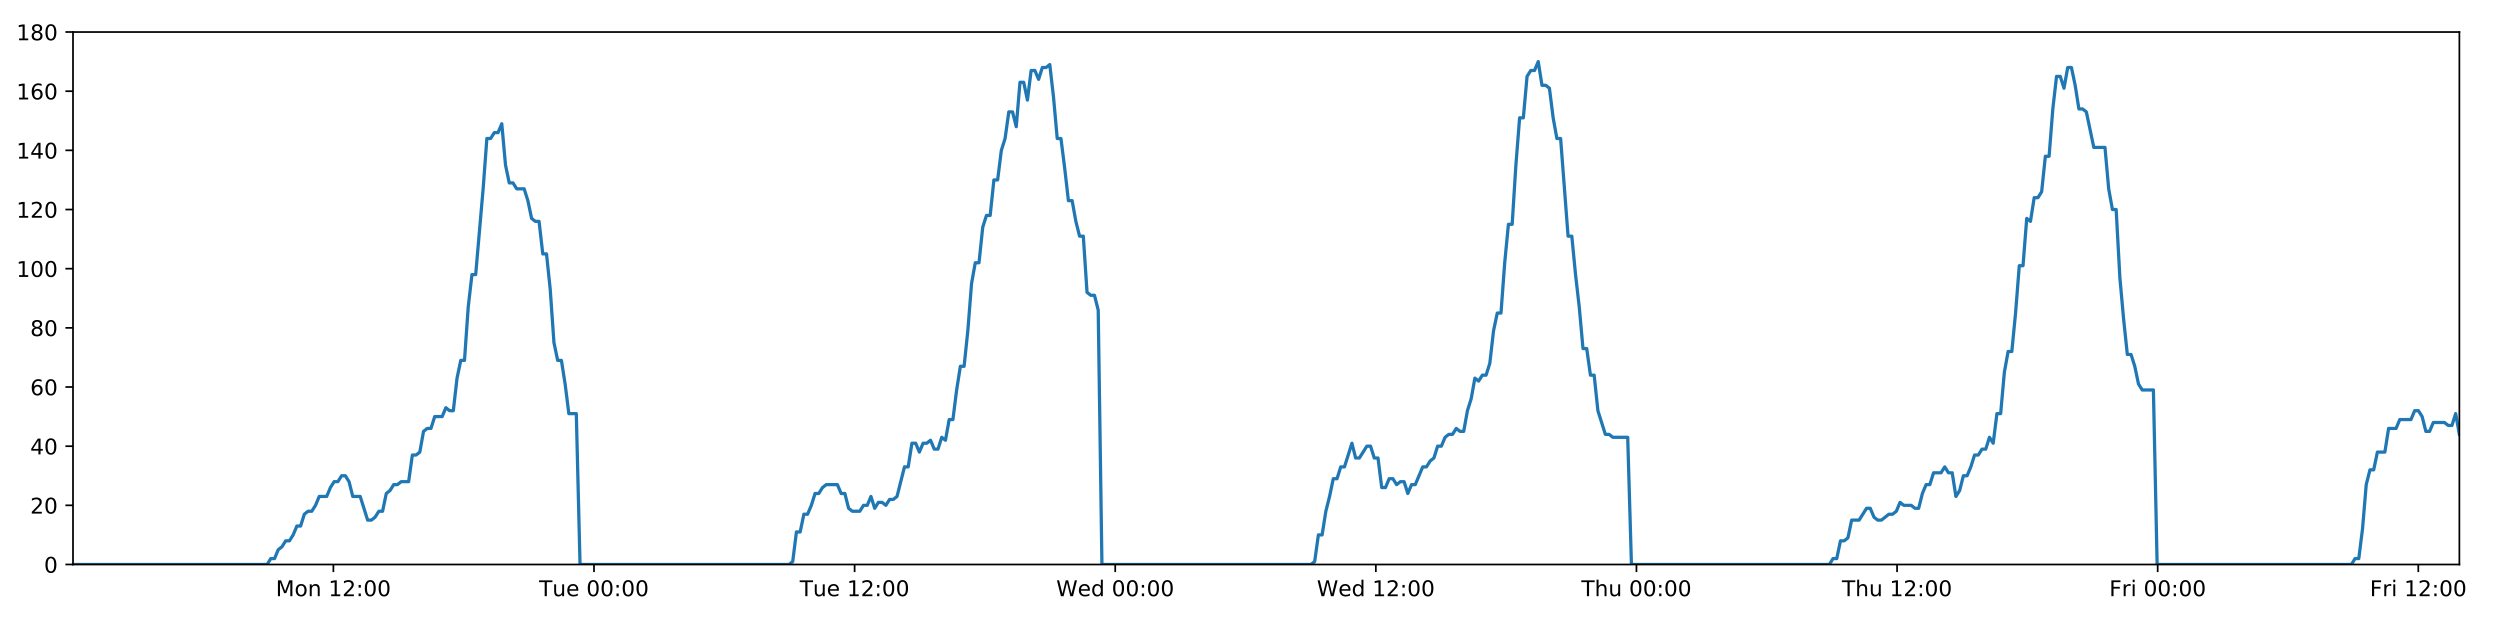
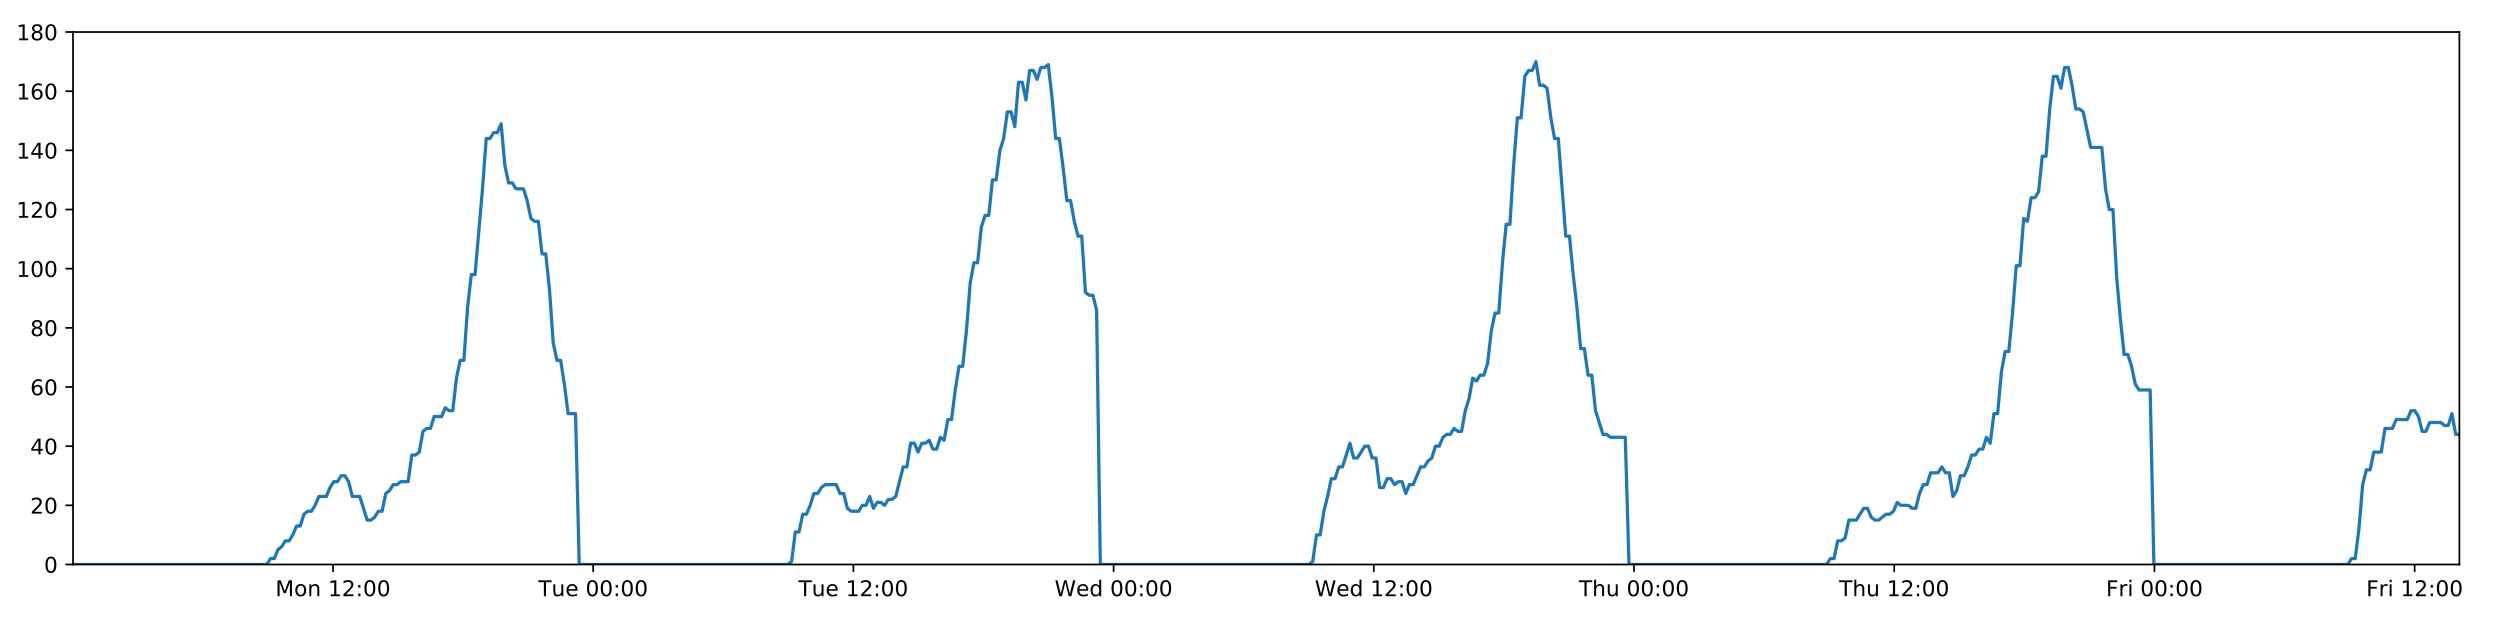
<svg xmlns="http://www.w3.org/2000/svg" xmlns:xlink="http://www.w3.org/1999/xlink" height="288pt" version="1.1" viewBox="0 0 1152 288" width="1152pt">
  <defs>
    <style type="text/css">
*{stroke-linecap:butt;stroke-linejoin:round;}
  </style>
  </defs>
  <g id="figure_1">
    <g id="patch_1">
      <path d="M 0 288  L 1152 288  L 1152 0  L 0 0  z " style="fill:#ffffff;" />
    </g>
    <g id="axes_1">
      <g id="patch_2">
        <path d="M 33.64 260.12  L 1133.28 260.12  L 1133.28 14.76  L 33.64 14.76  z " style="fill:#ffffff;" />
      </g>
      <g id="matplotlib.axis_1">
        <g id="xtick_1">
          <g id="line2d_1">
            <defs>
-               <path d="M 0 0  L 0 3.5  " id="me7d0de6c93" style="stroke:#000000;stroke-width:0.8;" />
-             </defs>
-             <g>
-               <use style="stroke:#000000;stroke-width:0.8;" x="153.623" xlink:href="#me7d0de6c93" y="260.12" />
+               <path d="M 0 0  L 0 3.5  " id="m04fe950347" style="stroke:#000000;stroke-width:0.8;" />
+             </defs>
+             <g>
+               <use style="stroke:#000000;stroke-width:0.8;" x="153.436" xlink:href="#m04fe950347" y="260.12" />
            </g>
          </g>
          <g id="text_1">
            <defs>
              <path d="M 9.812 72.906  L 24.516 72.906  L 43.109 23.297  L 61.812 72.906  L 76.516 72.906  L 76.516 0  L 66.891 0  L 66.891 64.016  L 48.094 14.016  L 38.188 14.016  L 19.391 64.016  L 19.391 0  L 9.812 0  z " id="DejaVuSans-77" />
              <path d="M 30.609 48.391  Q 23.391 48.391 19.188 42.75  Q 14.984 37.109 14.984 27.297  Q 14.984 17.484 19.156 11.844  Q 23.344 6.203 30.609 6.203  Q 37.797 6.203 41.984 11.859  Q 46.188 17.531 46.188 27.297  Q 46.188 37.016 41.984 42.703  Q 37.797 48.391 30.609 48.391  z M 30.609 56  Q 42.328 56 49.016 48.375  Q 55.719 40.766 55.719 27.297  Q 55.719 13.875 49.016 6.219  Q 42.328 -1.422 30.609 -1.422  Q 18.844 -1.422 12.172 6.219  Q 5.516 13.875 5.516 27.297  Q 5.516 40.766 12.172 48.375  Q 18.844 56 30.609 56  z " id="DejaVuSans-111" />
              <path d="M 54.891 33.016  L 54.891 0  L 45.906 0  L 45.906 32.719  Q 45.906 40.484 42.875 44.328  Q 39.844 48.188 33.797 48.188  Q 26.516 48.188 22.312 43.547  Q 18.109 38.922 18.109 30.906  L 18.109 0  L 9.078 0  L 9.078 54.688  L 18.109 54.688  L 18.109 46.188  Q 21.344 51.125 25.703 53.562  Q 30.078 56 35.797 56  Q 45.219 56 50.047 50.172  Q 54.891 44.344 54.891 33.016  z " id="DejaVuSans-110" />
              <path id="DejaVuSans-32" />
              <path d="M 12.406 8.297  L 28.516 8.297  L 28.516 63.922  L 10.984 60.406  L 10.984 69.391  L 28.422 72.906  L 38.281 72.906  L 38.281 8.297  L 54.391 8.297  L 54.391 0  L 12.406 0  z " id="DejaVuSans-49" />
              <path d="M 19.188 8.297  L 53.609 8.297  L 53.609 0  L 7.328 0  L 7.328 8.297  Q 12.938 14.109 22.625 23.891  Q 32.328 33.688 34.812 36.531  Q 39.547 41.844 41.422 45.531  Q 43.312 49.219 43.312 52.781  Q 43.312 58.594 39.234 62.25  Q 35.156 65.922 28.609 65.922  Q 23.969 65.922 18.812 64.312  Q 13.672 62.703 7.812 59.422  L 7.812 69.391  Q 13.766 71.781 18.938 73  Q 24.125 74.219 28.422 74.219  Q 39.75 74.219 46.484 68.547  Q 53.219 62.891 53.219 53.422  Q 53.219 48.922 51.531 44.891  Q 49.859 40.875 45.406 35.406  Q 44.188 33.984 37.641 27.219  Q 31.109 20.453 19.188 8.297  z " id="DejaVuSans-50" />
              <path d="M 11.719 12.406  L 22.016 12.406  L 22.016 0  L 11.719 0  z M 11.719 51.703  L 22.016 51.703  L 22.016 39.312  L 11.719 39.312  z " id="DejaVuSans-58" />
              <path d="M 31.781 66.406  Q 24.172 66.406 20.328 58.906  Q 16.5 51.422 16.5 36.375  Q 16.5 21.391 20.328 13.891  Q 24.172 6.391 31.781 6.391  Q 39.453 6.391 43.281 13.891  Q 47.125 21.391 47.125 36.375  Q 47.125 51.422 43.281 58.906  Q 39.453 66.406 31.781 66.406  z M 31.781 74.219  Q 44.047 74.219 50.516 64.516  Q 56.984 54.828 56.984 36.375  Q 56.984 17.969 50.516 8.266  Q 44.047 -1.422 31.781 -1.422  Q 19.531 -1.422 13.062 8.266  Q 6.594 17.969 6.594 36.375  Q 6.594 54.828 13.062 64.516  Q 19.531 74.219 31.781 74.219  z " id="DejaVuSans-48" />
            </defs>
-             <g transform="translate(127.0829 274.7184)scale(0.1 -0.1)">
+             <g transform="translate(126.8959 274.7184)scale(0.1 -0.1)">
              <use xlink:href="#DejaVuSans-77" />
              <use x="86.279" xlink:href="#DejaVuSans-111" />
              <use x="147.461" xlink:href="#DejaVuSans-110" />
              <use x="210.84" xlink:href="#DejaVuSans-32" />
              <use x="242.627" xlink:href="#DejaVuSans-49" />
              <use x="306.25" xlink:href="#DejaVuSans-50" />
              <use x="369.873" xlink:href="#DejaVuSans-58" />
              <use x="403.564" xlink:href="#DejaVuSans-48" />
              <use x="467.188" xlink:href="#DejaVuSans-48" />
            </g>
          </g>
        </g>
        <g id="xtick_2">
          <g id="line2d_2">
            <g>
-               <use style="stroke:#000000;stroke-width:0.8;" x="273.714" xlink:href="#me7d0de6c93" y="260.12" />
+               <use style="stroke:#000000;stroke-width:0.8;" x="273.34" xlink:href="#m04fe950347" y="260.12" />
            </g>
          </g>
          <g id="text_2">
            <defs>
              <path d="M -0.297 72.906  L 61.375 72.906  L 61.375 64.594  L 35.5 64.594  L 35.5 0  L 25.594 0  L 25.594 64.594  L -0.297 64.594  z " id="DejaVuSans-84" />
              <path d="M 8.5 21.578  L 8.5 54.688  L 17.484 54.688  L 17.484 21.922  Q 17.484 14.156 20.5 10.266  Q 23.531 6.391 29.594 6.391  Q 36.859 6.391 41.078 11.031  Q 45.312 15.672 45.312 23.688  L 45.312 54.688  L 54.297 54.688  L 54.297 0  L 45.312 0  L 45.312 8.406  Q 42.047 3.422 37.719 1  Q 33.406 -1.422 27.688 -1.422  Q 18.266 -1.422 13.375 4.438  Q 8.5 10.297 8.5 21.578  z M 31.109 56  z " id="DejaVuSans-117" />
              <path d="M 56.203 29.594  L 56.203 25.203  L 14.891 25.203  Q 15.484 15.922 20.484 11.062  Q 25.484 6.203 34.422 6.203  Q 39.594 6.203 44.453 7.469  Q 49.312 8.734 54.109 11.281  L 54.109 2.781  Q 49.266 0.734 44.188 -0.344  Q 39.109 -1.422 33.891 -1.422  Q 20.797 -1.422 13.156 6.188  Q 5.516 13.812 5.516 26.812  Q 5.516 40.234 12.766 48.109  Q 20.016 56 32.328 56  Q 43.359 56 49.781 48.891  Q 56.203 41.797 56.203 29.594  z M 47.219 32.234  Q 47.125 39.594 43.094 43.984  Q 39.062 48.391 32.422 48.391  Q 24.906 48.391 20.391 44.141  Q 15.875 39.891 15.188 32.172  z " id="DejaVuSans-101" />
            </defs>
-             <g transform="translate(248.4285 274.7184)scale(0.1 -0.1)">
+             <g transform="translate(248.0544 274.7184)scale(0.1 -0.1)">
              <use xlink:href="#DejaVuSans-84" />
              <use x="60.85" xlink:href="#DejaVuSans-117" />
              <use x="124.229" xlink:href="#DejaVuSans-101" />
              <use x="185.752" xlink:href="#DejaVuSans-32" />
              <use x="217.539" xlink:href="#DejaVuSans-48" />
              <use x="281.162" xlink:href="#DejaVuSans-48" />
              <use x="344.785" xlink:href="#DejaVuSans-58" />
              <use x="378.477" xlink:href="#DejaVuSans-48" />
              <use x="442.1" xlink:href="#DejaVuSans-48" />
            </g>
          </g>
        </g>
        <g id="xtick_3">
          <g id="line2d_3">
            <g>
-               <use style="stroke:#000000;stroke-width:0.8;" x="393.805" xlink:href="#me7d0de6c93" y="260.12" />
+               <use style="stroke:#000000;stroke-width:0.8;" x="393.244" xlink:href="#m04fe950347" y="260.12" />
            </g>
          </g>
          <g id="text_3">
-             <g transform="translate(368.5195 274.7184)scale(0.1 -0.1)">
+             <g transform="translate(367.9582 274.7184)scale(0.1 -0.1)">
              <use xlink:href="#DejaVuSans-84" />
              <use x="60.85" xlink:href="#DejaVuSans-117" />
              <use x="124.229" xlink:href="#DejaVuSans-101" />
              <use x="185.752" xlink:href="#DejaVuSans-32" />
              <use x="217.539" xlink:href="#DejaVuSans-49" />
              <use x="281.162" xlink:href="#DejaVuSans-50" />
              <use x="344.785" xlink:href="#DejaVuSans-58" />
              <use x="378.477" xlink:href="#DejaVuSans-48" />
              <use x="442.1" xlink:href="#DejaVuSans-48" />
            </g>
          </g>
        </g>
        <g id="xtick_4">
          <g id="line2d_4">
            <g>
-               <use style="stroke:#000000;stroke-width:0.8;" x="513.896" xlink:href="#me7d0de6c93" y="260.12" />
+               <use style="stroke:#000000;stroke-width:0.8;" x="513.148" xlink:href="#m04fe950347" y="260.12" />
            </g>
          </g>
          <g id="text_4">
            <defs>
              <path d="M 3.328 72.906  L 13.281 72.906  L 28.609 11.281  L 43.891 72.906  L 54.984 72.906  L 70.312 11.281  L 85.594 72.906  L 95.609 72.906  L 77.297 0  L 64.891 0  L 49.516 63.281  L 33.984 0  L 21.578 0  z " id="DejaVuSans-87" />
              <path d="M 45.406 46.391  L 45.406 75.984  L 54.391 75.984  L 54.391 0  L 45.406 0  L 45.406 8.203  Q 42.578 3.328 38.25 0.953  Q 33.938 -1.422 27.875 -1.422  Q 17.969 -1.422 11.734 6.484  Q 5.516 14.406 5.516 27.297  Q 5.516 40.188 11.734 48.094  Q 17.969 56 27.875 56  Q 33.938 56 38.25 53.625  Q 42.578 51.266 45.406 46.391  z M 14.797 27.297  Q 14.797 17.391 18.875 11.75  Q 22.953 6.109 30.078 6.109  Q 37.203 6.109 41.297 11.75  Q 45.406 17.391 45.406 27.297  Q 45.406 37.203 41.297 42.844  Q 37.203 48.484 30.078 48.484  Q 22.953 48.484 18.875 42.844  Q 14.797 37.203 14.797 27.297  z " id="DejaVuSans-100" />
            </defs>
-             <g transform="translate(486.7074 274.7184)scale(0.1 -0.1)">
+             <g transform="translate(485.9589 274.7184)scale(0.1 -0.1)">
              <use xlink:href="#DejaVuSans-87" />
              <use x="98.799" xlink:href="#DejaVuSans-101" />
              <use x="160.322" xlink:href="#DejaVuSans-100" />
              <use x="223.799" xlink:href="#DejaVuSans-32" />
              <use x="255.586" xlink:href="#DejaVuSans-48" />
              <use x="319.209" xlink:href="#DejaVuSans-48" />
              <use x="382.832" xlink:href="#DejaVuSans-58" />
              <use x="416.523" xlink:href="#DejaVuSans-48" />
              <use x="480.146" xlink:href="#DejaVuSans-48" />
            </g>
          </g>
        </g>
        <g id="xtick_5">
          <g id="line2d_5">
            <g>
-               <use style="stroke:#000000;stroke-width:0.8;" x="633.987" xlink:href="#me7d0de6c93" y="260.12" />
+               <use style="stroke:#000000;stroke-width:0.8;" x="633.052" xlink:href="#m04fe950347" y="260.12" />
            </g>
          </g>
          <g id="text_5">
-             <g transform="translate(606.7984 274.7184)scale(0.1 -0.1)">
+             <g transform="translate(605.8627 274.7184)scale(0.1 -0.1)">
              <use xlink:href="#DejaVuSans-87" />
              <use x="98.799" xlink:href="#DejaVuSans-101" />
              <use x="160.322" xlink:href="#DejaVuSans-100" />
              <use x="223.799" xlink:href="#DejaVuSans-32" />
              <use x="255.586" xlink:href="#DejaVuSans-49" />
              <use x="319.209" xlink:href="#DejaVuSans-50" />
              <use x="382.832" xlink:href="#DejaVuSans-58" />
              <use x="416.523" xlink:href="#DejaVuSans-48" />
              <use x="480.146" xlink:href="#DejaVuSans-48" />
            </g>
          </g>
        </g>
        <g id="xtick_6">
          <g id="line2d_6">
            <g>
-               <use style="stroke:#000000;stroke-width:0.8;" x="754.078" xlink:href="#me7d0de6c93" y="260.12" />
+               <use style="stroke:#000000;stroke-width:0.8;" x="752.956" xlink:href="#m04fe950347" y="260.12" />
            </g>
          </g>
          <g id="text_6">
            <defs>
              <path d="M 54.891 33.016  L 54.891 0  L 45.906 0  L 45.906 32.719  Q 45.906 40.484 42.875 44.328  Q 39.844 48.188 33.797 48.188  Q 26.516 48.188 22.312 43.547  Q 18.109 38.922 18.109 30.906  L 18.109 0  L 9.078 0  L 9.078 75.984  L 18.109 75.984  L 18.109 46.188  Q 21.344 51.125 25.703 53.562  Q 30.078 56 35.797 56  Q 45.219 56 50.047 50.172  Q 54.891 44.344 54.891 33.016  z " id="DejaVuSans-104" />
            </defs>
-             <g transform="translate(728.6886 274.7184)scale(0.1 -0.1)">
+             <g transform="translate(727.5658 274.7184)scale(0.1 -0.1)">
              <use xlink:href="#DejaVuSans-84" />
              <use x="61.084" xlink:href="#DejaVuSans-104" />
              <use x="124.463" xlink:href="#DejaVuSans-117" />
              <use x="187.842" xlink:href="#DejaVuSans-32" />
              <use x="219.629" xlink:href="#DejaVuSans-48" />
              <use x="283.252" xlink:href="#DejaVuSans-48" />
              <use x="346.875" xlink:href="#DejaVuSans-58" />
              <use x="380.566" xlink:href="#DejaVuSans-48" />
              <use x="444.189" xlink:href="#DejaVuSans-48" />
            </g>
          </g>
        </g>
        <g id="xtick_7">
          <g id="line2d_7">
            <g>
-               <use style="stroke:#000000;stroke-width:0.8;" x="874.169" xlink:href="#me7d0de6c93" y="260.12" />
+               <use style="stroke:#000000;stroke-width:0.8;" x="872.859" xlink:href="#m04fe950347" y="260.12" />
            </g>
          </g>
          <g id="text_7">
-             <g transform="translate(848.7796 274.7184)scale(0.1 -0.1)">
+             <g transform="translate(847.4696 274.7184)scale(0.1 -0.1)">
              <use xlink:href="#DejaVuSans-84" />
              <use x="61.084" xlink:href="#DejaVuSans-104" />
              <use x="124.463" xlink:href="#DejaVuSans-117" />
              <use x="187.842" xlink:href="#DejaVuSans-32" />
              <use x="219.629" xlink:href="#DejaVuSans-49" />
              <use x="283.252" xlink:href="#DejaVuSans-50" />
              <use x="346.875" xlink:href="#DejaVuSans-58" />
              <use x="380.566" xlink:href="#DejaVuSans-48" />
              <use x="444.189" xlink:href="#DejaVuSans-48" />
            </g>
          </g>
        </g>
        <g id="xtick_8">
          <g id="line2d_8">
            <g>
-               <use style="stroke:#000000;stroke-width:0.8;" x="994.26" xlink:href="#me7d0de6c93" y="260.12" />
+               <use style="stroke:#000000;stroke-width:0.8;" x="992.763" xlink:href="#m04fe950347" y="260.12" />
            </g>
          </g>
          <g id="text_8">
            <defs>
              <path d="M 9.812 72.906  L 51.703 72.906  L 51.703 64.594  L 19.672 64.594  L 19.672 43.109  L 48.578 43.109  L 48.578 34.812  L 19.672 34.812  L 19.672 0  L 9.812 0  z " id="DejaVuSans-70" />
              <path d="M 41.109 46.297  Q 39.594 47.172 37.812 47.578  Q 36.031 48 33.891 48  Q 26.266 48 22.188 43.047  Q 18.109 38.094 18.109 28.812  L 18.109 0  L 9.078 0  L 9.078 54.688  L 18.109 54.688  L 18.109 46.188  Q 20.953 51.172 25.484 53.578  Q 30.031 56 36.531 56  Q 37.453 56 38.578 55.875  Q 39.703 55.766 41.062 55.516  z " id="DejaVuSans-114" />
              <path d="M 9.422 54.688  L 18.406 54.688  L 18.406 0  L 9.422 0  z M 9.422 75.984  L 18.406 75.984  L 18.406 64.594  L 9.422 64.594  z " id="DejaVuSans-105" />
            </defs>
-             <g transform="translate(971.9472 274.7184)scale(0.1 -0.1)">
+             <g transform="translate(970.45 274.7184)scale(0.1 -0.1)">
              <use xlink:href="#DejaVuSans-70" />
              <use x="57.41" xlink:href="#DejaVuSans-114" />
              <use x="98.523" xlink:href="#DejaVuSans-105" />
              <use x="126.307" xlink:href="#DejaVuSans-32" />
              <use x="158.094" xlink:href="#DejaVuSans-48" />
              <use x="221.717" xlink:href="#DejaVuSans-48" />
              <use x="285.34" xlink:href="#DejaVuSans-58" />
              <use x="319.031" xlink:href="#DejaVuSans-48" />
              <use x="382.654" xlink:href="#DejaVuSans-48" />
            </g>
          </g>
        </g>
        <g id="xtick_9">
          <g id="line2d_9">
            <g>
-               <use style="stroke:#000000;stroke-width:0.8;" x="1114.351" xlink:href="#me7d0de6c93" y="260.12" />
+               <use style="stroke:#000000;stroke-width:0.8;" x="1112.667" xlink:href="#m04fe950347" y="260.12" />
            </g>
          </g>
          <g id="text_9">
-             <g transform="translate(1092.038 274.7184)scale(0.1 -0.1)">
+             <g transform="translate(1090.354 274.7184)scale(0.1 -0.1)">
              <use xlink:href="#DejaVuSans-70" />
              <use x="57.41" xlink:href="#DejaVuSans-114" />
              <use x="98.523" xlink:href="#DejaVuSans-105" />
              <use x="126.307" xlink:href="#DejaVuSans-32" />
              <use x="158.094" xlink:href="#DejaVuSans-49" />
              <use x="221.717" xlink:href="#DejaVuSans-50" />
              <use x="285.34" xlink:href="#DejaVuSans-58" />
              <use x="319.031" xlink:href="#DejaVuSans-48" />
              <use x="382.654" xlink:href="#DejaVuSans-48" />
            </g>
          </g>
        </g>
      </g>
      <g id="matplotlib.axis_2">
        <g id="ytick_1">
          <g id="line2d_10">
            <defs>
-               <path d="M 0 0  L -3.5 0  " id="m07258a068f" style="stroke:#000000;stroke-width:0.8;" />
-             </defs>
-             <g>
-               <use style="stroke:#000000;stroke-width:0.8;" x="33.64" xlink:href="#m07258a068f" y="260.12" />
+               <path d="M 0 0  L -3.5 0  " id="m7c77a16fd2" style="stroke:#000000;stroke-width:0.8;" />
+             </defs>
+             <g>
+               <use style="stroke:#000000;stroke-width:0.8;" x="33.64" xlink:href="#m7c77a16fd2" y="260.12" />
            </g>
          </g>
          <g id="text_10">
            <g transform="translate(20.2775 263.9192)scale(0.1 -0.1)">
              <use xlink:href="#DejaVuSans-48" />
            </g>
          </g>
        </g>
        <g id="ytick_2">
          <g id="line2d_11">
            <g>
-               <use style="stroke:#000000;stroke-width:0.8;" x="33.64" xlink:href="#m07258a068f" y="232.858" />
+               <use style="stroke:#000000;stroke-width:0.8;" x="33.64" xlink:href="#m7c77a16fd2" y="232.858" />
            </g>
          </g>
          <g id="text_11">
            <g transform="translate(13.915 236.657)scale(0.1 -0.1)">
              <use xlink:href="#DejaVuSans-50" />
              <use x="63.623" xlink:href="#DejaVuSans-48" />
            </g>
          </g>
        </g>
        <g id="ytick_3">
          <g id="line2d_12">
            <g>
-               <use style="stroke:#000000;stroke-width:0.8;" x="33.64" xlink:href="#m07258a068f" y="205.596" />
+               <use style="stroke:#000000;stroke-width:0.8;" x="33.64" xlink:href="#m7c77a16fd2" y="205.596" />
            </g>
          </g>
          <g id="text_12">
            <defs>
              <path d="M 37.797 64.312  L 12.891 25.391  L 37.797 25.391  z M 35.203 72.906  L 47.609 72.906  L 47.609 25.391  L 58.016 25.391  L 58.016 17.188  L 47.609 17.188  L 47.609 0  L 37.797 0  L 37.797 17.188  L 4.891 17.188  L 4.891 26.703  z " id="DejaVuSans-52" />
            </defs>
            <g transform="translate(13.915 209.3948)scale(0.1 -0.1)">
              <use xlink:href="#DejaVuSans-52" />
              <use x="63.623" xlink:href="#DejaVuSans-48" />
            </g>
          </g>
        </g>
        <g id="ytick_4">
          <g id="line2d_13">
            <g>
-               <use style="stroke:#000000;stroke-width:0.8;" x="33.64" xlink:href="#m07258a068f" y="178.333" />
+               <use style="stroke:#000000;stroke-width:0.8;" x="33.64" xlink:href="#m7c77a16fd2" y="178.333" />
            </g>
          </g>
          <g id="text_13">
            <defs>
              <path d="M 33.016 40.375  Q 26.375 40.375 22.484 35.828  Q 18.609 31.297 18.609 23.391  Q 18.609 15.531 22.484 10.953  Q 26.375 6.391 33.016 6.391  Q 39.656 6.391 43.531 10.953  Q 47.406 15.531 47.406 23.391  Q 47.406 31.297 43.531 35.828  Q 39.656 40.375 33.016 40.375  z M 52.594 71.297  L 52.594 62.312  Q 48.875 64.062 45.094 64.984  Q 41.312 65.922 37.594 65.922  Q 27.828 65.922 22.672 59.328  Q 17.531 52.734 16.797 39.406  Q 19.672 43.656 24.016 45.922  Q 28.375 48.188 33.594 48.188  Q 44.578 48.188 50.953 41.516  Q 57.328 34.859 57.328 23.391  Q 57.328 12.156 50.688 5.359  Q 44.047 -1.422 33.016 -1.422  Q 20.359 -1.422 13.672 8.266  Q 6.984 17.969 6.984 36.375  Q 6.984 53.656 15.188 63.938  Q 23.391 74.219 37.203 74.219  Q 40.922 74.219 44.703 73.484  Q 48.484 72.75 52.594 71.297  z " id="DejaVuSans-54" />
            </defs>
            <g transform="translate(13.915 182.1326)scale(0.1 -0.1)">
              <use xlink:href="#DejaVuSans-54" />
              <use x="63.623" xlink:href="#DejaVuSans-48" />
            </g>
          </g>
        </g>
        <g id="ytick_5">
          <g id="line2d_14">
            <g>
-               <use style="stroke:#000000;stroke-width:0.8;" x="33.64" xlink:href="#m07258a068f" y="151.071" />
+               <use style="stroke:#000000;stroke-width:0.8;" x="33.64" xlink:href="#m7c77a16fd2" y="151.071" />
            </g>
          </g>
          <g id="text_14">
            <defs>
              <path d="M 31.781 34.625  Q 24.75 34.625 20.719 30.859  Q 16.703 27.094 16.703 20.516  Q 16.703 13.922 20.719 10.156  Q 24.75 6.391 31.781 6.391  Q 38.812 6.391 42.859 10.172  Q 46.922 13.969 46.922 20.516  Q 46.922 27.094 42.891 30.859  Q 38.875 34.625 31.781 34.625  z M 21.922 38.812  Q 15.578 40.375 12.031 44.719  Q 8.5 49.078 8.5 55.328  Q 8.5 64.062 14.719 69.141  Q 20.953 74.219 31.781 74.219  Q 42.672 74.219 48.875 69.141  Q 55.078 64.062 55.078 55.328  Q 55.078 49.078 51.531 44.719  Q 48 40.375 41.703 38.812  Q 48.828 37.156 52.797 32.312  Q 56.781 27.484 56.781 20.516  Q 56.781 9.906 50.312 4.234  Q 43.844 -1.422 31.781 -1.422  Q 19.734 -1.422 13.25 4.234  Q 6.781 9.906 6.781 20.516  Q 6.781 27.484 10.781 32.312  Q 14.797 37.156 21.922 38.812  z M 18.312 54.391  Q 18.312 48.734 21.844 45.562  Q 25.391 42.391 31.781 42.391  Q 38.141 42.391 41.719 45.562  Q 45.312 48.734 45.312 54.391  Q 45.312 60.062 41.719 63.234  Q 38.141 66.406 31.781 66.406  Q 25.391 66.406 21.844 63.234  Q 18.312 60.062 18.312 54.391  z " id="DejaVuSans-56" />
            </defs>
            <g transform="translate(13.915 154.8703)scale(0.1 -0.1)">
              <use xlink:href="#DejaVuSans-56" />
              <use x="63.623" xlink:href="#DejaVuSans-48" />
            </g>
          </g>
        </g>
        <g id="ytick_6">
          <g id="line2d_15">
            <g>
-               <use style="stroke:#000000;stroke-width:0.8;" x="33.64" xlink:href="#m07258a068f" y="123.809" />
+               <use style="stroke:#000000;stroke-width:0.8;" x="33.64" xlink:href="#m7c77a16fd2" y="123.809" />
            </g>
          </g>
          <g id="text_15">
            <g transform="translate(7.5525 127.6081)scale(0.1 -0.1)">
              <use xlink:href="#DejaVuSans-49" />
              <use x="63.623" xlink:href="#DejaVuSans-48" />
              <use x="127.246" xlink:href="#DejaVuSans-48" />
            </g>
          </g>
        </g>
        <g id="ytick_7">
          <g id="line2d_16">
            <g>
-               <use style="stroke:#000000;stroke-width:0.8;" x="33.64" xlink:href="#m07258a068f" y="96.547" />
+               <use style="stroke:#000000;stroke-width:0.8;" x="33.64" xlink:href="#m7c77a16fd2" y="96.547" />
            </g>
          </g>
          <g id="text_16">
            <g transform="translate(7.5525 100.3459)scale(0.1 -0.1)">
              <use xlink:href="#DejaVuSans-49" />
              <use x="63.623" xlink:href="#DejaVuSans-50" />
              <use x="127.246" xlink:href="#DejaVuSans-48" />
            </g>
          </g>
        </g>
        <g id="ytick_8">
          <g id="line2d_17">
            <g>
-               <use style="stroke:#000000;stroke-width:0.8;" x="33.64" xlink:href="#m07258a068f" y="69.284" />
+               <use style="stroke:#000000;stroke-width:0.8;" x="33.64" xlink:href="#m7c77a16fd2" y="69.284" />
            </g>
          </g>
          <g id="text_17">
            <g transform="translate(7.5525 73.08366)scale(0.1 -0.1)">
              <use xlink:href="#DejaVuSans-49" />
              <use x="63.623" xlink:href="#DejaVuSans-52" />
              <use x="127.246" xlink:href="#DejaVuSans-48" />
            </g>
          </g>
        </g>
        <g id="ytick_9">
          <g id="line2d_18">
            <g>
-               <use style="stroke:#000000;stroke-width:0.8;" x="33.64" xlink:href="#m07258a068f" y="42.022" />
+               <use style="stroke:#000000;stroke-width:0.8;" x="33.64" xlink:href="#m7c77a16fd2" y="42.022" />
            </g>
          </g>
          <g id="text_18">
            <g transform="translate(7.5525 45.82144)scale(0.1 -0.1)">
              <use xlink:href="#DejaVuSans-49" />
              <use x="63.623" xlink:href="#DejaVuSans-54" />
              <use x="127.246" xlink:href="#DejaVuSans-48" />
            </g>
          </g>
        </g>
        <g id="ytick_10">
          <g id="line2d_19">
            <g>
-               <use style="stroke:#000000;stroke-width:0.8;" x="33.64" xlink:href="#m07258a068f" y="14.76" />
+               <use style="stroke:#000000;stroke-width:0.8;" x="33.64" xlink:href="#m7c77a16fd2" y="14.76" />
            </g>
          </g>
          <g id="text_19">
            <g transform="translate(7.5525 18.55922)scale(0.1 -0.1)">
              <use xlink:href="#DejaVuSans-49" />
              <use x="63.623" xlink:href="#DejaVuSans-56" />
              <use x="127.246" xlink:href="#DejaVuSans-48" />
            </g>
          </g>
        </g>
      </g>
      <g id="line2d_20">
-         <path clip-path="url(#p4146db6df5)" d="M 33.64 260.12  L 123.089 260.12  L 124.776 257.394  L 126.497 257.394  L 128.212 253.304  L 129.927 251.941  L 131.646 249.215  L 133.362 249.215  L 135.081 246.489  L 136.798 242.4  L 138.513 242.4  L 140.23 236.947  L 141.949 235.584  L 143.666 235.584  L 145.385 232.858  L 147.1 228.768  L 150.533 228.768  L 152.248 224.679  L 153.965 221.953  L 155.682 221.953  L 157.402 219.227  L 159.119 219.227  L 160.838 221.953  L 162.552 228.768  L 165.982 228.768  L 169.412 239.673  L 171.132 239.673  L 172.85 238.31  L 174.569 235.584  L 176.284 235.584  L 177.999 227.405  L 179.713 226.042  L 181.429 223.316  L 183.143 223.316  L 184.862 221.953  L 188.293 221.953  L 190.011 209.685  L 191.726 209.685  L 193.442 208.322  L 195.158 198.78  L 196.877 197.417  L 198.593 197.417  L 200.308 191.964  L 203.739 191.964  L 205.458 187.875  L 207.173 189.238  L 208.888 189.238  L 210.603 174.244  L 212.319 166.065  L 214.036 166.065  L 215.754 141.529  L 217.474 126.535  L 219.191 126.535  L 222.627 87.005  L 224.346 63.832  L 226.065 63.832  L 227.783 61.106  L 229.502 61.106  L 231.221 57.016  L 232.941 76.1  L 234.661 84.279  L 236.38 84.279  L 238.096 87.005  L 241.527 87.005  L 243.243 92.457  L 244.959 100.636  L 246.677 101.999  L 248.396 101.999  L 250.111 116.993  L 251.827 116.993  L 253.544 133.351  L 255.26 157.887  L 256.977 166.065  L 258.694 166.065  L 260.409 176.97  L 262.125 190.601  L 265.561 190.601  L 267.278 260.12  L 363.592 260.12  L 365.279 258.757  L 366.996 245.126  L 368.711 245.126  L 370.425 236.947  L 372.145 236.947  L 373.86 232.858  L 375.576 227.405  L 377.291 227.405  L 379.008 224.679  L 380.726 223.316  L 385.878 223.316  L 387.594 227.405  L 389.313 227.405  L 391.035 234.221  L 392.751 235.584  L 396.187 235.584  L 397.906 232.858  L 399.623 232.858  L 401.338 228.768  L 403.053 234.221  L 404.768 231.495  L 406.488 231.495  L 408.203 232.858  L 409.918 230.132  L 411.634 230.132  L 413.349 228.768  L 416.782 215.137  L 418.498 215.137  L 420.214 204.232  L 421.929 204.232  L 423.645 208.322  L 425.36 204.232  L 427.075 204.232  L 428.79 202.869  L 430.505 206.959  L 432.223 206.959  L 433.952 201.506  L 435.669 202.869  L 437.385 193.328  L 439.101 193.328  L 440.818 179.696  L 442.537 168.792  L 444.254 168.792  L 445.973 152.434  L 447.693 130.624  L 449.407 121.083  L 451.125 121.083  L 452.84 104.725  L 454.556 99.273  L 456.272 99.273  L 457.989 82.916  L 459.707 82.916  L 461.422 69.284  L 463.14 63.832  L 464.856 51.564  L 466.573 51.564  L 468.288 58.38  L 470.005 37.933  L 471.723 37.933  L 473.438 46.112  L 475.154 32.48  L 476.871 32.48  L 478.587 36.57  L 480.302 31.117  L 482.019 31.117  L 483.735 29.754  L 485.454 44.748  L 487.17 63.832  L 488.887 63.832  L 490.603 77.463  L 492.323 92.457  L 494.038 92.457  L 495.754 101.999  L 497.47 108.815  L 499.186 108.815  L 500.904 134.714  L 502.62 136.077  L 504.336 136.077  L 506.053 142.892  L 507.769 260.12  L 604.082 260.12  L 605.798 258.757  L 607.513 246.489  L 609.232 246.489  L 610.947 235.584  L 612.662 228.768  L 614.378 220.59  L 616.094 220.59  L 617.81 215.137  L 619.529 215.137  L 622.963 204.232  L 624.682 211.048  L 626.398 211.048  L 629.832 205.596  L 631.548 205.596  L 633.264 211.048  L 634.981 211.048  L 636.699 224.679  L 638.415 224.679  L 640.131 220.59  L 641.847 220.59  L 643.569 223.316  L 645.285 221.953  L 647.005 221.953  L 648.722 227.405  L 650.439 223.316  L 652.155 223.316  L 655.592 215.137  L 657.31 215.137  L 659.029 212.411  L 660.745 211.048  L 662.462 205.596  L 664.178 205.596  L 665.895 201.506  L 667.612 200.143  L 669.328 200.143  L 671.044 197.417  L 672.761 198.78  L 674.478 198.78  L 676.194 189.238  L 677.91 183.786  L 679.628 174.244  L 681.342 175.607  L 683.065 172.881  L 684.782 172.881  L 686.5 167.428  L 688.221 152.434  L 689.937 144.256  L 691.652 144.256  L 693.368 121.083  L 695.085 103.362  L 696.803 103.362  L 698.522 76.1  L 700.238 54.29  L 701.953 54.29  L 703.668 35.207  L 705.388 32.48  L 707.103 32.48  L 708.819 28.391  L 710.537 39.296  L 712.256 39.296  L 713.971 40.659  L 715.69 54.29  L 717.414 63.832  L 719.131 63.832  L 722.568 108.815  L 724.288 108.815  L 726.007 126.535  L 727.724 141.529  L 729.441 160.613  L 731.158 160.613  L 732.874 172.881  L 734.59 172.881  L 736.309 189.238  L 739.744 200.143  L 741.461 200.143  L 743.179 201.506  L 750.045 201.506  L 751.762 260.12  L 842.969 260.12  L 844.657 257.394  L 846.373 257.394  L 848.092 249.215  L 849.807 249.215  L 851.522 247.852  L 853.236 239.673  L 856.667 239.673  L 860.102 234.221  L 861.817 234.221  L 863.532 238.31  L 865.248 239.673  L 866.962 239.673  L 870.393 236.947  L 872.109 236.947  L 873.825 235.584  L 875.54 231.495  L 877.255 232.858  L 880.69 232.858  L 882.405 234.221  L 884.122 234.221  L 885.836 227.405  L 887.552 223.316  L 889.268 223.316  L 890.986 217.864  L 894.418 217.864  L 896.133 215.137  L 897.85 217.864  L 899.569 217.864  L 901.285 228.768  L 903.005 226.042  L 904.723 219.227  L 906.439 219.227  L 908.155 215.137  L 909.874 209.685  L 911.591 209.685  L 913.307 206.959  L 915.029 206.959  L 916.748 201.506  L 918.463 204.232  L 920.182 190.601  L 921.898 190.601  L 923.615 171.518  L 925.332 161.976  L 927.05 161.976  L 928.769 144.256  L 930.486 122.446  L 932.204 122.446  L 933.92 100.636  L 935.637 101.999  L 937.353 91.094  L 939.072 91.094  L 940.788 88.368  L 942.504 72.011  L 944.22 72.011  L 945.937 50.201  L 947.654 35.207  L 949.371 35.207  L 951.087 40.659  L 952.804 31.117  L 954.52 31.117  L 956.237 39.296  L 957.955 50.201  L 959.67 50.201  L 961.387 51.564  L 964.82 67.921  L 969.968 67.921  L 971.685 87.005  L 973.403 96.547  L 975.12 96.547  L 976.836 127.898  L 978.552 146.982  L 980.271 163.339  L 981.987 163.339  L 983.704 168.792  L 985.421 176.97  L 987.138 179.696  L 992.287 179.696  L 994.003 260.12  L 1083.524 260.12  L 1085.211 257.394  L 1086.927 257.394  L 1088.641 243.763  L 1090.357 223.316  L 1092.076 216.5  L 1093.791 216.5  L 1095.509 208.322  L 1098.944 208.322  L 1100.662 197.417  L 1104.1 197.417  L 1105.82 193.328  L 1110.968 193.328  L 1112.685 189.238  L 1114.402 189.238  L 1116.119 191.964  L 1117.835 198.78  L 1119.552 198.78  L 1121.268 194.691  L 1126.417 194.691  L 1128.132 196.054  L 1129.848 196.054  L 1131.565 190.601  L 1133.28 200.143  L 1133.28 200.143  " style="fill:none;stroke:#1f77b4;stroke-linecap:square;stroke-width:1.5;" />
+         <path clip-path="url(#p16a809dbfd)" d="M 33.64 260.12  L 122.949 260.12  L 124.634 257.394  L 126.352 257.394  L 128.065 253.304  L 129.777 251.941  L 131.493 249.215  L 133.207 249.215  L 134.923 246.489  L 136.637 242.4  L 138.35 242.4  L 140.064 236.947  L 141.78 235.584  L 143.495 235.584  L 145.211 232.858  L 146.923 228.768  L 150.35 228.768  L 152.063 224.679  L 153.777 221.953  L 155.492 221.953  L 157.209 219.227  L 158.924 219.227  L 160.639 221.953  L 162.351 228.768  L 165.775 228.768  L 169.2 239.673  L 170.918 239.673  L 172.633 238.31  L 174.349 235.584  L 176.061 235.584  L 177.774 227.405  L 179.485 226.042  L 181.198 223.316  L 182.91 223.316  L 184.626 221.953  L 188.052 221.953  L 189.767 209.685  L 191.479 209.685  L 193.193 208.322  L 194.906 198.78  L 196.623 197.417  L 198.336 197.417  L 200.048 191.964  L 203.474 191.964  L 205.19 187.875  L 206.902 189.238  L 208.615 189.238  L 210.328 174.244  L 212.041 166.065  L 213.755 166.065  L 215.471 141.529  L 217.187 126.535  L 218.902 126.535  L 222.333 87.005  L 224.049 63.832  L 225.765 63.832  L 227.481 61.106  L 229.197 61.106  L 230.913 57.016  L 232.63 76.1  L 234.348 84.279  L 236.064 84.279  L 237.777 87.005  L 241.203 87.005  L 242.917 92.457  L 244.63 100.636  L 246.345 101.999  L 248.061 101.999  L 249.774 116.993  L 251.487 116.993  L 253.201 133.351  L 254.915 157.887  L 256.629 166.065  L 258.343 166.065  L 260.056 176.97  L 261.769 190.601  L 265.2 190.601  L 266.914 260.12  L 363.077 260.12  L 364.762 258.757  L 366.476 245.126  L 368.189 245.126  L 369.9 236.947  L 371.617 236.947  L 373.33 232.858  L 375.043 227.405  L 376.755 227.405  L 378.47 224.679  L 380.185 223.316  L 385.329 223.316  L 387.042 227.405  L 388.758 227.405  L 390.478 234.221  L 392.191 235.584  L 395.622 235.584  L 397.338 232.858  L 399.053 232.858  L 400.765 228.768  L 402.478 234.221  L 404.189 231.495  L 405.907 231.495  L 407.619 232.858  L 409.332 230.132  L 411.044 230.132  L 412.757 228.768  L 416.185 215.137  L 417.898 215.137  L 419.611 204.232  L 421.324 204.232  L 423.038 208.322  L 424.75 204.232  L 426.462 204.232  L 428.174 202.869  L 429.886 206.959  L 431.601 206.959  L 433.328 201.506  L 435.043 202.869  L 436.755 193.328  L 438.469 193.328  L 440.183 179.696  L 441.9 168.792  L 443.614 168.792  L 445.331 152.434  L 447.048 130.624  L 448.759 121.083  L 450.474 121.083  L 452.187 104.725  L 453.9 99.273  L 455.613 99.273  L 457.327 82.916  L 459.043 82.916  L 460.756 69.284  L 462.47 63.832  L 464.184 51.564  L 465.898 51.564  L 467.611 58.38  L 469.325 37.933  L 471.04 37.933  L 472.752 46.112  L 474.466 32.48  L 476.18 32.48  L 477.894 36.57  L 479.606 31.117  L 481.32 31.117  L 483.034 29.754  L 484.75 44.748  L 486.463 63.832  L 488.178 63.832  L 489.891 77.463  L 491.608 92.457  L 493.321 92.457  L 495.034 101.999  L 496.747 108.815  L 498.461 108.815  L 500.175 134.714  L 501.889 136.077  L 503.603 136.077  L 505.317 142.892  L 507.03 260.12  L 603.193 260.12  L 604.906 258.757  L 606.619 246.489  L 608.335 246.489  L 610.047 235.584  L 611.76 228.768  L 613.473 220.59  L 615.186 220.59  L 616.9 215.137  L 618.616 215.137  L 622.045 204.232  L 623.76 211.048  L 625.474 211.048  L 628.902 205.596  L 630.616 205.596  L 632.33 211.048  L 634.043 211.048  L 635.759 224.679  L 637.472 224.679  L 639.186 220.59  L 640.899 220.59  L 642.619 223.316  L 644.332 221.953  L 646.049 221.953  L 647.764 227.405  L 649.477 223.316  L 651.191 223.316  L 654.623 215.137  L 656.338 215.137  L 658.054 212.411  L 659.768 211.048  L 661.482 205.596  L 663.195 205.596  L 664.91 201.506  L 666.623 200.143  L 668.337 200.143  L 670.051 197.417  L 671.765 198.78  L 673.479 198.78  L 675.192 189.238  L 676.906 183.786  L 678.621 174.244  L 680.333 175.607  L 682.053 172.881  L 683.767 172.881  L 685.482 167.428  L 687.201 152.434  L 688.914 144.256  L 690.626 144.256  L 692.34 121.083  L 694.055 103.362  L 695.769 103.362  L 697.486 76.1  L 699.2 54.29  L 700.911 54.29  L 702.624 35.207  L 704.341 32.48  L 706.054 32.48  L 707.767 28.391  L 709.482 39.296  L 711.199 39.296  L 712.911 40.659  L 714.627 54.29  L 716.348 63.832  L 718.062 63.832  L 721.494 108.815  L 723.212 108.815  L 724.928 126.535  L 726.642 141.529  L 728.356 160.613  L 730.071 160.613  L 731.784 172.881  L 733.498 172.881  L 735.214 189.238  L 738.644 200.143  L 740.358 200.143  L 742.073 201.506  L 748.928 201.506  L 750.643 260.12  L 841.708 260.12  L 843.393 257.394  L 845.107 257.394  L 846.823 249.215  L 848.535 249.215  L 850.247 247.852  L 851.959 239.673  L 855.385 239.673  L 858.814 234.221  L 860.526 234.221  L 862.239 238.31  L 863.952 239.673  L 865.664 239.673  L 869.089 236.947  L 870.802 236.947  L 872.515 235.584  L 874.228 231.495  L 875.94 232.858  L 879.37 232.858  L 881.082 234.221  L 882.796 234.221  L 884.508 227.405  L 886.221 223.316  L 887.934 223.316  L 889.65 217.864  L 893.076 217.864  L 894.789 215.137  L 896.503 217.864  L 898.219 217.864  L 899.933 228.768  L 901.65 226.042  L 903.366 219.227  L 905.078 219.227  L 906.792 215.137  L 908.508 209.685  L 910.223 209.685  L 911.936 206.959  L 913.655 206.959  L 915.371 201.506  L 917.084 204.232  L 918.8 190.601  L 920.514 190.601  L 922.227 171.518  L 923.942 161.976  L 925.657 161.976  L 927.373 144.256  L 929.088 122.446  L 930.804 122.446  L 932.517 100.636  L 934.231 101.999  L 935.945 91.094  L 937.661 91.094  L 939.374 88.368  L 941.087 72.011  L 942.801 72.011  L 944.515 50.201  L 946.229 35.207  L 947.944 35.207  L 949.657 40.659  L 951.371 31.117  L 953.085 31.117  L 954.799 39.296  L 956.514 50.201  L 958.227 50.201  L 959.941 51.564  L 963.369 67.921  L 968.509 67.921  L 970.223 87.005  L 971.938 96.547  L 973.653 96.547  L 975.366 127.898  L 977.079 146.982  L 978.795 163.339  L 980.509 163.339  L 982.223 168.792  L 983.937 176.97  L 985.652 179.696  L 990.793 179.696  L 992.506 260.12  L 1081.887 260.12  L 1083.572 257.394  L 1085.285 257.394  L 1086.997 243.763  L 1088.71 223.316  L 1090.426 216.5  L 1092.138 216.5  L 1093.854 208.322  L 1097.284 208.322  L 1098.999 197.417  L 1102.431 197.417  L 1104.149 193.328  L 1109.289 193.328  L 1111.003 189.238  L 1112.718 189.238  L 1114.432 191.964  L 1116.146 198.78  L 1117.859 198.78  L 1119.573 194.691  L 1124.714 194.691  L 1126.426 196.054  L 1128.139 196.054  L 1129.854 190.601  L 1131.566 200.143  L 1133.28 200.143  L 1133.28 200.143  " style="fill:none;stroke:#1f77b4;stroke-linecap:square;stroke-width:1.5;" />
      </g>
      <g id="patch_3">
        <path d="M 33.64 260.12  L 33.64 14.76  " style="fill:none;stroke:#000000;stroke-linecap:square;stroke-linejoin:miter;stroke-width:0.8;" />
      </g>
      <g id="patch_4">
        <path d="M 1133.28 260.12  L 1133.28 14.76  " style="fill:none;stroke:#000000;stroke-linecap:square;stroke-linejoin:miter;stroke-width:0.8;" />
      </g>
      <g id="patch_5">
        <path d="M 33.64 260.12  L 1133.28 260.12  " style="fill:none;stroke:#000000;stroke-linecap:square;stroke-linejoin:miter;stroke-width:0.8;" />
      </g>
      <g id="patch_6">
        <path d="M 33.64 14.76  L 1133.28 14.76  " style="fill:none;stroke:#000000;stroke-linecap:square;stroke-linejoin:miter;stroke-width:0.8;" />
      </g>
    </g>
  </g>
  <defs>
-     <clipPath id="p4146db6df5">
+     <clipPath id="p16a809dbfd">
      <rect height="245.36" width="1099.64" x="33.64" y="14.76" />
    </clipPath>
  </defs>
</svg>
